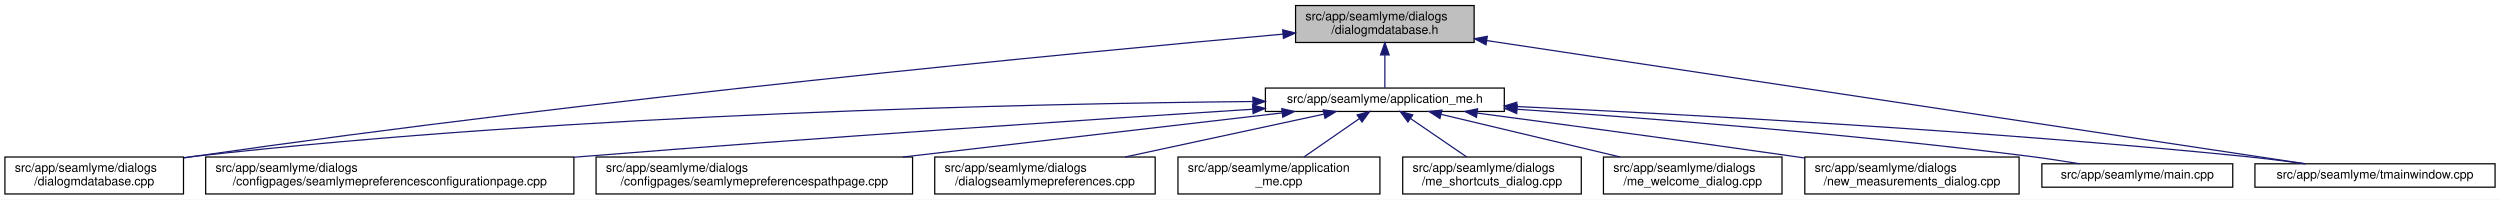
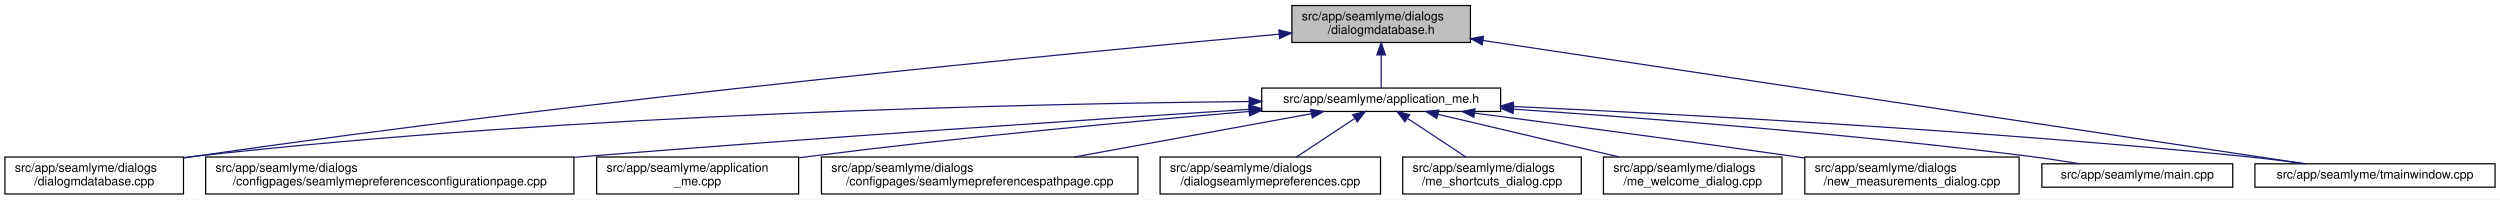
<svg xmlns="http://www.w3.org/2000/svg" xmlns:xlink="http://www.w3.org/1999/xlink" width="2030pt" height="162pt" viewBox="0.00 0.00 2030.00 162.00">
  <g id="graph0" class="graph" transform="scale(1 1) rotate(0) translate(4 158)">
    <polygon fill="white" stroke="transparent" points="-4,4 -4,-158 2026,-158 2026,4 -4,4" />
    <g id="node1" class="node">
      <g id="a_node1">
        <a xlink:title=" ">
-           <polygon fill="#bfbfbf" stroke="black" points="1048,-123.5 1048,-153.5 1193,-153.5 1193,-123.5 1048,-123.5" />
-           <text text-anchor="start" x="1056" y="-141.5" font-family="Helvetica,sans-Serif" font-size="10.00">src/app/seamlyme/dialogs</text>
-           <text text-anchor="middle" x="1120.5" y="-130.5" font-family="Helvetica,sans-Serif" font-size="10.00">/dialogmdatabase.h</text>
+           <polygon fill="#bfbfbf" stroke="black" points="1045,-123.5 1045,-153.5 1190,-153.5 1190,-123.5 1045,-123.5" />
+           <text text-anchor="start" x="1053" y="-141.5" font-family="Helvetica,sans-Serif" font-size="10.00">src/app/seamlyme/dialogs</text>
+           <text text-anchor="middle" x="1117.5" y="-130.5" font-family="Helvetica,sans-Serif" font-size="10.00">/dialogmdatabase.h</text>
        </a>
      </g>
    </g>
    <g id="node2" class="node">
      <g id="a_node2">
        <a xlink:href="../../d1/da2/application__me_8h.html" target="_top" xlink:title=" ">
-           <polygon fill="white" stroke="black" points="1023.5,-67.5 1023.5,-86.5 1217.5,-86.5 1217.5,-67.5 1023.5,-67.5" />
-           <text text-anchor="middle" x="1120.5" y="-74.5" font-family="Helvetica,sans-Serif" font-size="10.00">src/app/seamlyme/application_me.h</text>
+           <polygon fill="white" stroke="black" points="1020.5,-67.5 1020.5,-86.5 1214.5,-86.5 1214.5,-67.5 1020.5,-67.5" />
+           <text text-anchor="middle" x="1117.5" y="-74.5" font-family="Helvetica,sans-Serif" font-size="10.00">src/app/seamlyme/application_me.h</text>
        </a>
      </g>
    </g>
    <g id="edge1" class="edge">
-       <path fill="none" stroke="midnightblue" d="M1120.5,-113.29C1120.5,-103.86 1120.5,-93.65 1120.5,-86.66" />
-       <polygon fill="midnightblue" stroke="midnightblue" points="1117,-113.4 1120.5,-123.4 1124,-113.4 1117,-113.4" />
+       <path fill="none" stroke="midnightblue" d="M1117.5,-113.29C1117.5,-103.86 1117.5,-93.65 1117.5,-86.66" />
+       <polygon fill="midnightblue" stroke="midnightblue" points="1114,-113.4 1117.5,-123.4 1121,-113.4 1114,-113.4" />
    </g>
-     <g id="node5" class="node">
-       <g id="a_node5">
+     <g id="node6" class="node">
+       <g id="a_node6">
        <a xlink:href="../../d1/d42/dialogmdatabase_8cpp.html" target="_top" xlink:title=" ">
          <polygon fill="white" stroke="black" points="0,-0.5 0,-30.5 145,-30.5 145,-0.5 0,-0.5" />
          <text text-anchor="start" x="8" y="-18.5" font-family="Helvetica,sans-Serif" font-size="10.00">src/app/seamlyme/dialogs</text>
          <text text-anchor="middle" x="72.5" y="-7.5" font-family="Helvetica,sans-Serif" font-size="10.00">/dialogmdatabase.cpp</text>
        </a>
      </g>
    </g>
    <g id="edge12" class="edge">
-       <path fill="none" stroke="midnightblue" d="M1037.83,-130.29C870.47,-115.28 479.7,-78.11 153.5,-31 150.81,-30.61 148.08,-30.2 145.32,-29.77" />
-       <polygon fill="midnightblue" stroke="midnightblue" points="1037.54,-133.78 1047.81,-131.18 1038.16,-126.81 1037.54,-133.78" />
+       <path fill="none" stroke="midnightblue" d="M1034.53,-130.23C867.37,-115.15 478.33,-77.96 153.5,-31 150.81,-30.61 148.08,-30.2 145.32,-29.77" />
+       <polygon fill="midnightblue" stroke="midnightblue" points="1034.46,-133.73 1044.73,-131.14 1035.08,-126.76 1034.46,-133.73" />
    </g>
    <g id="node12" class="node">
      <g id="a_node12">
        <a xlink:href="../../dc/de1/tmainwindow_8cpp.html" target="_top" xlink:title=" ">
          <polygon fill="white" stroke="black" points="1827,-6 1827,-25 2022,-25 2022,-6 1827,-6" />
          <text text-anchor="middle" x="1924.5" y="-13" font-family="Helvetica,sans-Serif" font-size="10.00">src/app/seamlyme/tmainwindow.cpp</text>
        </a>
      </g>
    </g>
    <g id="edge13" class="edge">
-       <path fill="none" stroke="midnightblue" d="M1203.29,-125.04C1366.98,-100.41 1728.24,-46.04 1867.87,-25.02" />
-       <polygon fill="midnightblue" stroke="midnightblue" points="1202.64,-121.6 1193.27,-126.55 1203.68,-128.52 1202.64,-121.6" />
+       <path fill="none" stroke="midnightblue" d="M1200.22,-125.1C1364.33,-100.49 1727.29,-46.07 1867.59,-25.03" />
+       <polygon fill="midnightblue" stroke="midnightblue" points="1199.55,-121.66 1190.18,-126.6 1200.59,-128.58 1199.55,-121.66" />
    </g>
    <g id="node3" class="node">
      <g id="a_node3">
        <a xlink:href="../../d9/d23/seamlymepreferencesconfigurationpage_8cpp.html" target="_top" xlink:title=" ">
          <polygon fill="white" stroke="black" points="163,-0.5 163,-30.5 462,-30.5 462,-0.5 163,-0.5" />
          <text text-anchor="start" x="171" y="-18.5" font-family="Helvetica,sans-Serif" font-size="10.00">src/app/seamlyme/dialogs</text>
          <text text-anchor="middle" x="312.5" y="-7.5" font-family="Helvetica,sans-Serif" font-size="10.00">/configpages/seamlymepreferencesconfigurationpage.cpp</text>
        </a>
      </g>
    </g>
    <g id="edge2" class="edge">
-       <path fill="none" stroke="midnightblue" d="M1013,-69.3C884.05,-61.09 661.38,-46.36 470.5,-31 467.75,-30.78 464.98,-30.55 462.19,-30.32" />
-       <polygon fill="midnightblue" stroke="midnightblue" points="1013.06,-72.81 1023.27,-69.95 1013.51,-65.82 1013.06,-72.81" />
+       <path fill="none" stroke="midnightblue" d="M1010.11,-69.22C881.88,-60.97 660.94,-46.23 471.5,-31 468.46,-30.76 465.39,-30.51 462.29,-30.25" />
+       <polygon fill="midnightblue" stroke="midnightblue" points="1010.12,-72.73 1020.32,-69.88 1010.57,-65.75 1010.12,-72.73" />
    </g>
    <g id="node4" class="node">
      <g id="a_node4">
-         <a xlink:href="../../d8/dcc/seamlymepreferencespathpage_8cpp.html" target="_top" xlink:title=" ">
-           <polygon fill="white" stroke="black" points="480,-0.5 480,-30.5 737,-30.5 737,-0.5 480,-0.5" />
-           <text text-anchor="start" x="488" y="-18.5" font-family="Helvetica,sans-Serif" font-size="10.00">src/app/seamlyme/dialogs</text>
-           <text text-anchor="middle" x="608.5" y="-7.5" font-family="Helvetica,sans-Serif" font-size="10.00">/configpages/seamlymepreferencespathpage.cpp</text>
+         <a xlink:href="../../d8/dd0/application__me_8cpp.html" target="_top" xlink:title=" ">
+           <polygon fill="white" stroke="black" points="480.5,-0.5 480.5,-30.5 644.5,-30.5 644.5,-0.5 480.5,-0.5" />
+           <text text-anchor="start" x="488.5" y="-18.5" font-family="Helvetica,sans-Serif" font-size="10.00">src/app/seamlyme/application</text>
+           <text text-anchor="middle" x="562.5" y="-7.5" font-family="Helvetica,sans-Serif" font-size="10.00">_me.cpp</text>
        </a>
      </g>
    </g>
    <g id="edge3" class="edge">
-       <path fill="none" stroke="midnightblue" d="M1037.18,-66.32C953.6,-56.6 824,-41.54 729.17,-30.52" />
-       <polygon fill="midnightblue" stroke="midnightblue" points="1036.81,-69.8 1047.14,-67.48 1037.61,-62.84 1036.81,-69.8" />
+       <path fill="none" stroke="midnightblue" d="M1010.33,-67.48C916.15,-59.55 775.49,-46.62 653.5,-31 650.64,-30.63 647.74,-30.25 644.81,-29.85" />
+       <polygon fill="midnightblue" stroke="midnightblue" points="1010.18,-70.98 1020.44,-68.33 1010.77,-64.01 1010.18,-70.98" />
    </g>
-     <g id="edge4" class="edge">
-       <path fill="none" stroke="midnightblue" d="M1013.21,-75.57C834.4,-73.84 464.37,-65.91 153.5,-31 150.8,-30.7 148.06,-30.36 145.29,-29.99" />
-       <polygon fill="midnightblue" stroke="midnightblue" points="1013.37,-79.08 1023.41,-75.67 1013.44,-72.08 1013.37,-79.08" />
-     </g>
-     <g id="node6" class="node">
-       <g id="a_node6">
-         <a xlink:href="../../dd/db1/dialogseamlymepreferences_8cpp.html" target="_top" xlink:title=" ">
-           <polygon fill="white" stroke="black" points="755,-0.5 755,-30.5 934,-30.5 934,-0.5 755,-0.5" />
-           <text text-anchor="start" x="763" y="-18.5" font-family="Helvetica,sans-Serif" font-size="10.00">src/app/seamlyme/dialogs</text>
-           <text text-anchor="middle" x="844.5" y="-7.5" font-family="Helvetica,sans-Serif" font-size="10.00">/dialogseamlymepreferences.cpp</text>
+     <g id="node5" class="node">
+       <g id="a_node5">
+         <a xlink:href="../../d8/dcc/seamlymepreferencespathpage_8cpp.html" target="_top" xlink:title=" ">
+           <polygon fill="white" stroke="black" points="663,-0.5 663,-30.5 920,-30.5 920,-0.5 663,-0.5" />
+           <text text-anchor="start" x="671" y="-18.5" font-family="Helvetica,sans-Serif" font-size="10.00">src/app/seamlyme/dialogs</text>
+           <text text-anchor="middle" x="791.5" y="-7.5" font-family="Helvetica,sans-Serif" font-size="10.00">/configpages/seamlymepreferencespathpage.cpp</text>
        </a>
      </g>
    </g>
+     <g id="edge4" class="edge">
+       <path fill="none" stroke="midnightblue" d="M1060.84,-65.66C1007.55,-55.93 927.36,-41.3 868.33,-30.52" />
+       <polygon fill="midnightblue" stroke="midnightblue" points="1060.33,-69.12 1070.79,-67.48 1061.58,-62.24 1060.33,-69.12" />
+     </g>
    <g id="edge5" class="edge">
-       <path fill="none" stroke="midnightblue" d="M1071.11,-65.35C1026,-55.63 959,-41.18 909.55,-30.52" />
-       <polygon fill="midnightblue" stroke="midnightblue" points="1070.44,-68.79 1080.96,-67.48 1071.92,-61.95 1070.44,-68.79" />
+       <path fill="none" stroke="midnightblue" d="M1010.19,-75.55C831.8,-73.79 463.21,-65.8 153.5,-31 150.8,-30.7 148.06,-30.36 145.29,-29.99" />
+       <polygon fill="midnightblue" stroke="midnightblue" points="1010.33,-79.05 1020.36,-75.65 1010.4,-72.05 1010.33,-79.05" />
    </g>
    <g id="node7" class="node">
      <g id="a_node7">
-         <a xlink:href="../../d8/dd0/application__me_8cpp.html" target="_top" xlink:title=" ">
-           <polygon fill="white" stroke="black" points="952.5,-0.5 952.5,-30.5 1116.5,-30.5 1116.5,-0.5 952.5,-0.5" />
-           <text text-anchor="start" x="960.5" y="-18.5" font-family="Helvetica,sans-Serif" font-size="10.00">src/app/seamlyme/application</text>
-           <text text-anchor="middle" x="1034.5" y="-7.5" font-family="Helvetica,sans-Serif" font-size="10.00">_me.cpp</text>
+         <a xlink:href="../../dd/db1/dialogseamlymepreferences_8cpp.html" target="_top" xlink:title=" ">
+           <polygon fill="white" stroke="black" points="938,-0.5 938,-30.5 1117,-30.5 1117,-0.5 938,-0.5" />
+           <text text-anchor="start" x="946" y="-18.5" font-family="Helvetica,sans-Serif" font-size="10.00">src/app/seamlyme/dialogs</text>
+           <text text-anchor="middle" x="1027.5" y="-7.5" font-family="Helvetica,sans-Serif" font-size="10.00">/dialogseamlymepreferences.cpp</text>
        </a>
      </g>
    </g>
    <g id="edge6" class="edge">
-       <path fill="none" stroke="midnightblue" d="M1099.89,-61.74C1086.22,-52.28 1068.37,-39.93 1054.77,-30.52" />
-       <polygon fill="midnightblue" stroke="midnightblue" points="1097.96,-64.66 1108.18,-67.48 1101.95,-58.91 1097.96,-64.66" />
+       <path fill="none" stroke="midnightblue" d="M1095.93,-61.74C1081.62,-52.28 1062.94,-39.93 1048.71,-30.52" />
+       <polygon fill="midnightblue" stroke="midnightblue" points="1094.33,-64.88 1104.61,-67.48 1098.19,-59.04 1094.33,-64.88" />
    </g>
    <g id="node8" class="node">
      <g id="a_node8">
        <a xlink:href="../../d6/d8e/me__shortcuts__dialog_8cpp.html" target="_top" xlink:title=" ">
          <polygon fill="white" stroke="black" points="1135,-0.5 1135,-30.5 1280,-30.5 1280,-0.5 1135,-0.5" />
          <text text-anchor="start" x="1143" y="-18.5" font-family="Helvetica,sans-Serif" font-size="10.00">src/app/seamlyme/dialogs</text>
          <text text-anchor="middle" x="1207.5" y="-7.5" font-family="Helvetica,sans-Serif" font-size="10.00">/me_shortcuts_dialog.cpp</text>
        </a>
      </g>
    </g>
    <g id="edge7" class="edge">
-       <path fill="none" stroke="midnightblue" d="M1141.35,-61.74C1155.18,-52.28 1173.24,-39.93 1187,-30.52" />
-       <polygon fill="midnightblue" stroke="midnightblue" points="1139.24,-58.94 1132.96,-67.48 1143.2,-64.72 1139.24,-58.94" />
+       <path fill="none" stroke="midnightblue" d="M1139.07,-61.74C1153.38,-52.28 1172.06,-39.93 1186.29,-30.52" />
+       <polygon fill="midnightblue" stroke="midnightblue" points="1136.81,-59.04 1130.39,-67.48 1140.67,-64.88 1136.81,-59.04" />
    </g>
    <g id="node9" class="node">
      <g id="a_node9">
        <a xlink:href="../../dc/d74/me__welcome__dialog_8cpp.html" target="_top" xlink:title=" ">
          <polygon fill="white" stroke="black" points="1298,-0.5 1298,-30.5 1443,-30.5 1443,-0.5 1298,-0.5" />
          <text text-anchor="start" x="1306" y="-18.5" font-family="Helvetica,sans-Serif" font-size="10.00">src/app/seamlyme/dialogs</text>
          <text text-anchor="middle" x="1370.5" y="-7.5" font-family="Helvetica,sans-Serif" font-size="10.00">/me_welcome_dialog.cpp</text>
        </a>
      </g>
    </g>
    <g id="edge8" class="edge">
-       <path fill="none" stroke="midnightblue" d="M1166.27,-65.11C1207.11,-55.39 1267.16,-41.1 1311.58,-30.52" />
-       <polygon fill="midnightblue" stroke="midnightblue" points="1165.24,-61.75 1156.32,-67.48 1166.86,-68.56 1165.24,-61.75" />
+       <path fill="none" stroke="midnightblue" d="M1163.55,-65.17C1204.89,-55.45 1265.82,-41.12 1310.87,-30.52" />
+       <polygon fill="midnightblue" stroke="midnightblue" points="1162.68,-61.78 1153.75,-67.48 1164.28,-68.59 1162.68,-61.78" />
    </g>
    <g id="node10" class="node">
      <g id="a_node10">
        <a xlink:href="../../d7/d31/new__measurements__dialog_8cpp.html" target="_top" xlink:title=" ">
          <polygon fill="white" stroke="black" points="1461.5,-0.5 1461.5,-30.5 1635.5,-30.5 1635.5,-0.5 1461.5,-0.5" />
          <text text-anchor="start" x="1469.5" y="-18.5" font-family="Helvetica,sans-Serif" font-size="10.00">src/app/seamlyme/dialogs</text>
          <text text-anchor="middle" x="1548.5" y="-7.5" font-family="Helvetica,sans-Serif" font-size="10.00">/new_measurements_dialog.cpp</text>
        </a>
      </g>
    </g>
    <g id="edge9" class="edge">
-       <path fill="none" stroke="midnightblue" d="M1195.52,-66.16C1262.84,-57.26 1364.33,-43.63 1452.5,-31 1455.42,-30.58 1458.39,-30.15 1461.39,-29.72" />
-       <polygon fill="midnightblue" stroke="midnightblue" points="1194.88,-62.72 1185.43,-67.5 1195.8,-69.66 1194.88,-62.72" />
+       <path fill="none" stroke="midnightblue" d="M1193.52,-66.15C1261.45,-57.26 1363.67,-43.67 1452.5,-31 1455.42,-30.58 1458.39,-30.16 1461.39,-29.72" />
+       <polygon fill="midnightblue" stroke="midnightblue" points="1192.8,-62.71 1183.33,-67.48 1193.7,-69.65 1192.8,-62.71" />
    </g>
    <g id="node11" class="node">
      <g id="a_node11">
        <a xlink:href="../../db/de0/app_2seamlyme_2main_8cpp.html" target="_top" xlink:title=" ">
          <polygon fill="white" stroke="black" points="1654,-6 1654,-25 1809,-25 1809,-6 1654,-6" />
          <text text-anchor="middle" x="1731.5" y="-13" font-family="Helvetica,sans-Serif" font-size="10.00">src/app/seamlyme/main.cpp</text>
        </a>
      </g>
    </g>
    <g id="edge10" class="edge">
-       <path fill="none" stroke="midnightblue" d="M1227.88,-69.29C1333.98,-62.06 1500.79,-49.12 1644.5,-31 1657.57,-29.35 1671.67,-27.18 1684.64,-25.01" />
-       <polygon fill="midnightblue" stroke="midnightblue" points="1227.54,-65.8 1217.8,-69.97 1228.02,-72.78 1227.54,-65.8" />
+       <path fill="none" stroke="midnightblue" d="M1225.01,-69.35C1331.69,-62.15 1499.75,-49.21 1644.5,-31 1657.57,-29.36 1671.67,-27.18 1684.64,-25.02" />
+       <polygon fill="midnightblue" stroke="midnightblue" points="1224.62,-65.87 1214.88,-70.03 1225.09,-72.85 1224.62,-65.87" />
    </g>
    <g id="edge11" class="edge">
-       <path fill="none" stroke="midnightblue" d="M1227.6,-71.48C1364.76,-65.14 1609.72,-51.98 1818.5,-31 1834.58,-29.38 1851.97,-27.19 1867.93,-25" />
-       <polygon fill="midnightblue" stroke="midnightblue" points="1227.33,-67.99 1217.5,-71.94 1227.65,-74.98 1227.33,-67.99" />
+       <path fill="none" stroke="midnightblue" d="M1224.77,-71.51C1362.47,-65.2 1608.67,-52.06 1818.5,-31 1834.58,-29.39 1851.97,-27.19 1867.93,-25" />
+       <polygon fill="midnightblue" stroke="midnightblue" points="1224.46,-68.02 1214.63,-71.97 1224.78,-75.01 1224.46,-68.02" />
    </g>
  </g>
</svg>
